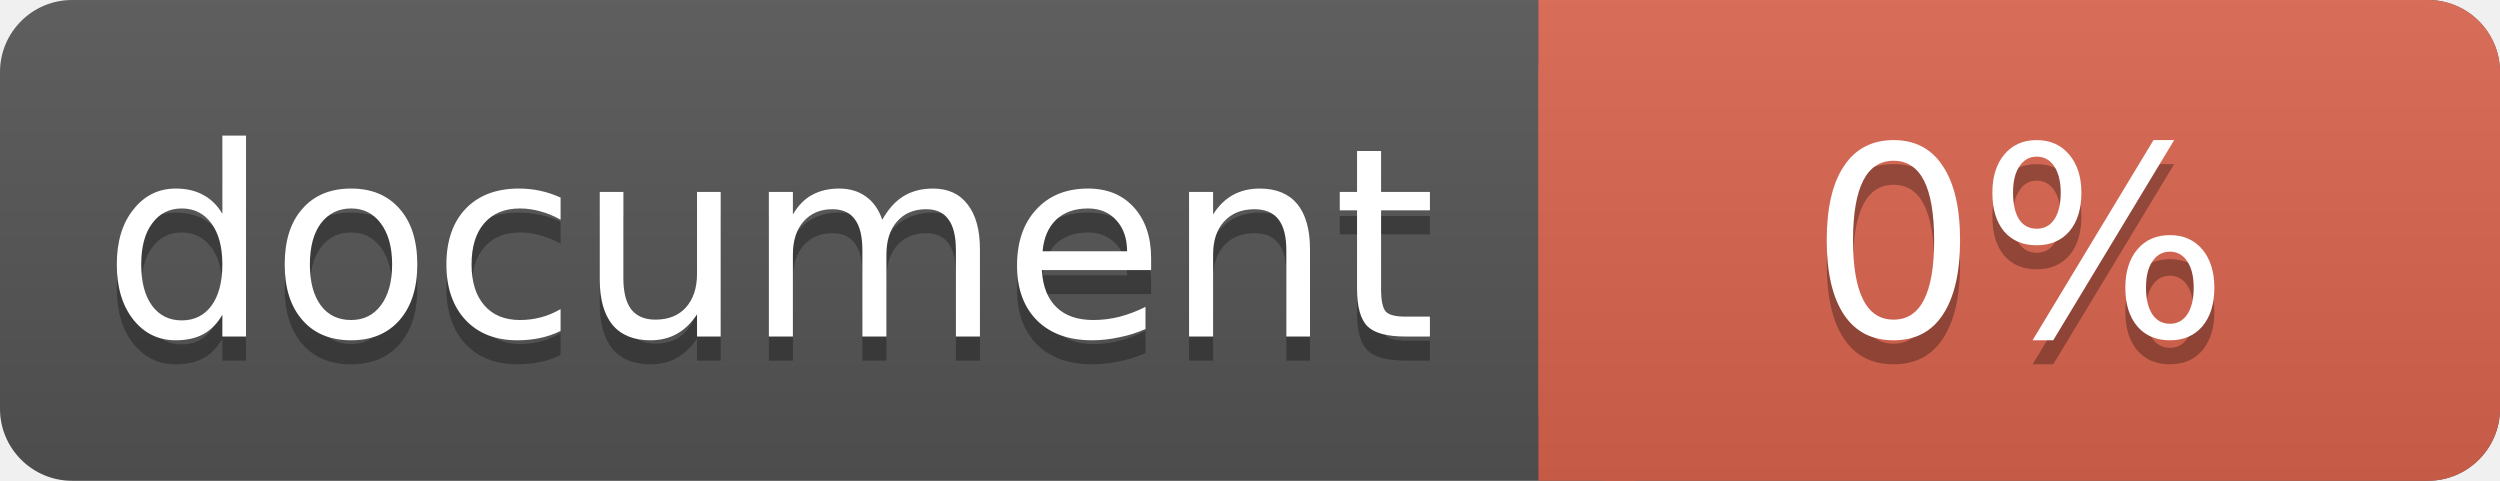
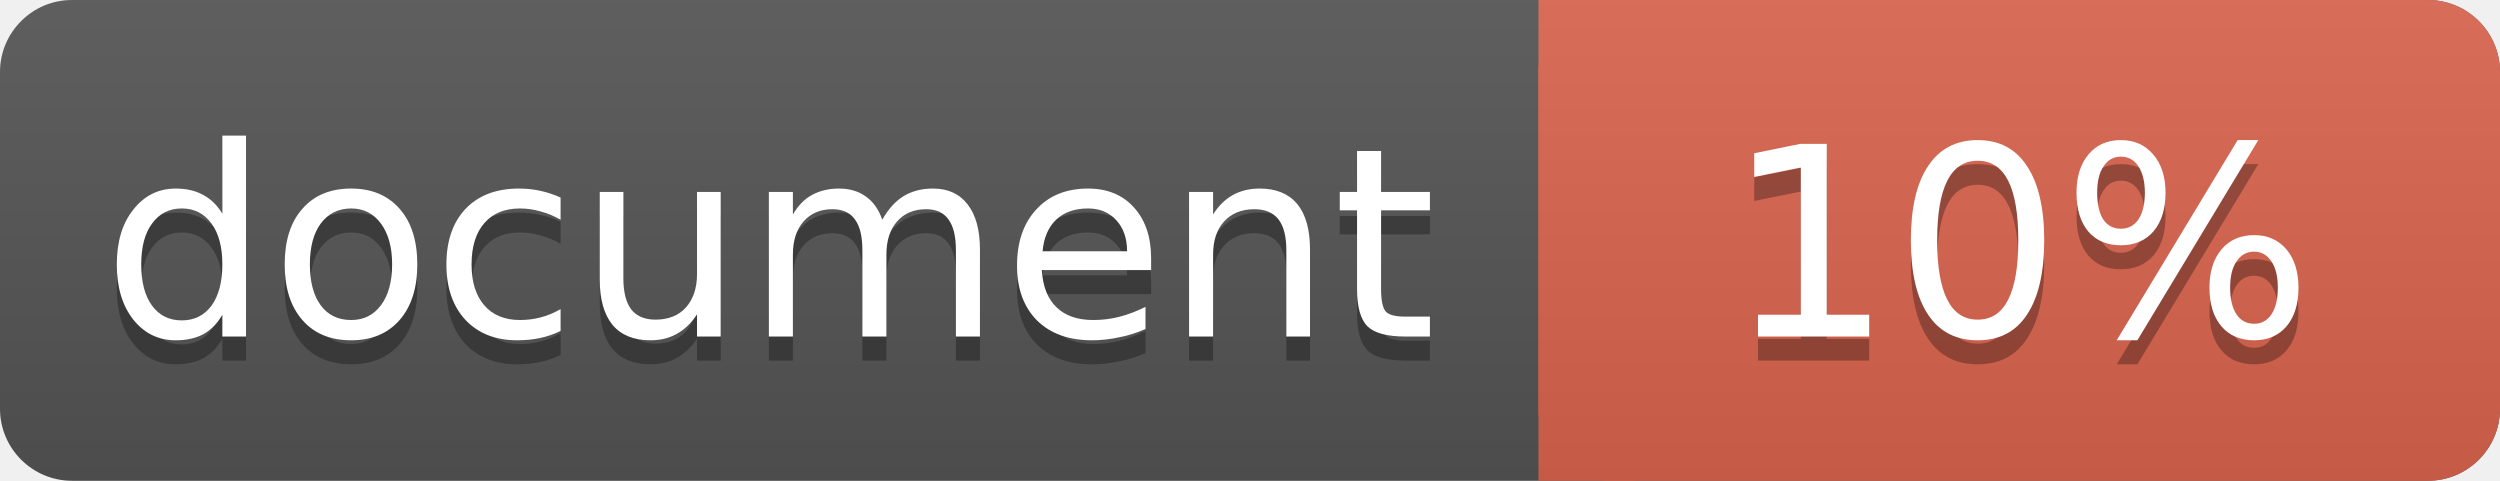
<svg xmlns="http://www.w3.org/2000/svg" width="104" height="20">
  <linearGradient id="a" x2="0" y2="100%">
    <stop offset="0" stop-color="#bbb" stop-opacity=".1" />
    <stop offset="1" stop-opacity=".1" />
  </linearGradient>
  <rect rx="3" width="104" height="20" fill="#555" />
  <rect rx="3" x="64" width="40" height="20" fill="#db654f" />
  <path fill="#db654f" d="M64 0h4v20h-4z" />
  <rect rx="3" width="104" height="20" fill="url(#a)" />
  <g fill="#fff" text-anchor="middle" font-family="DejaVu Sans,Verdana,Geneva,sans-serif" font-size="11">
    <text x="32" y="15" fill="#010101" fill-opacity=".3">document</text>
    <text x="32" y="14">document</text>
-     <text x="84" y="15" fill="#010101" fill-opacity=".3">0%</text>
-     <text x="84" y="14">0%</text>
+     <text x="84" y="15" fill="#010101" fill-opacity=".3">10%</text>
+     <text x="84" y="14">10%</text>
  </g>
</svg>
